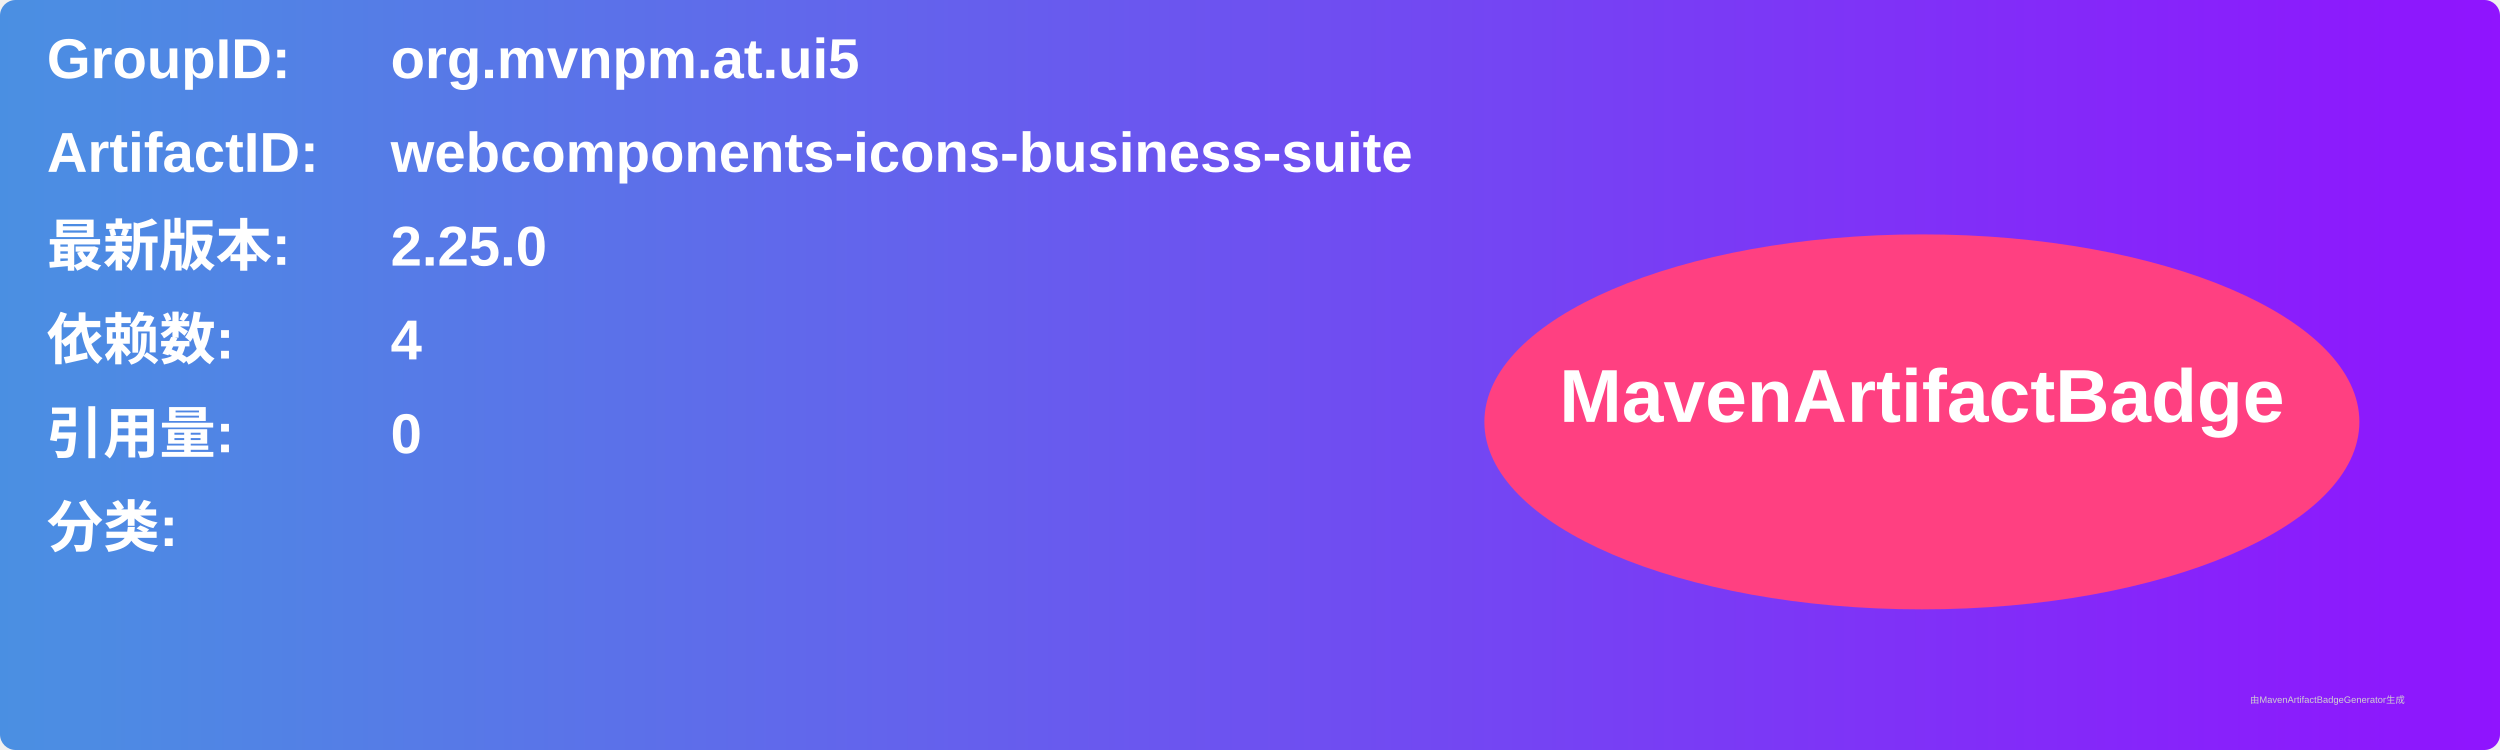
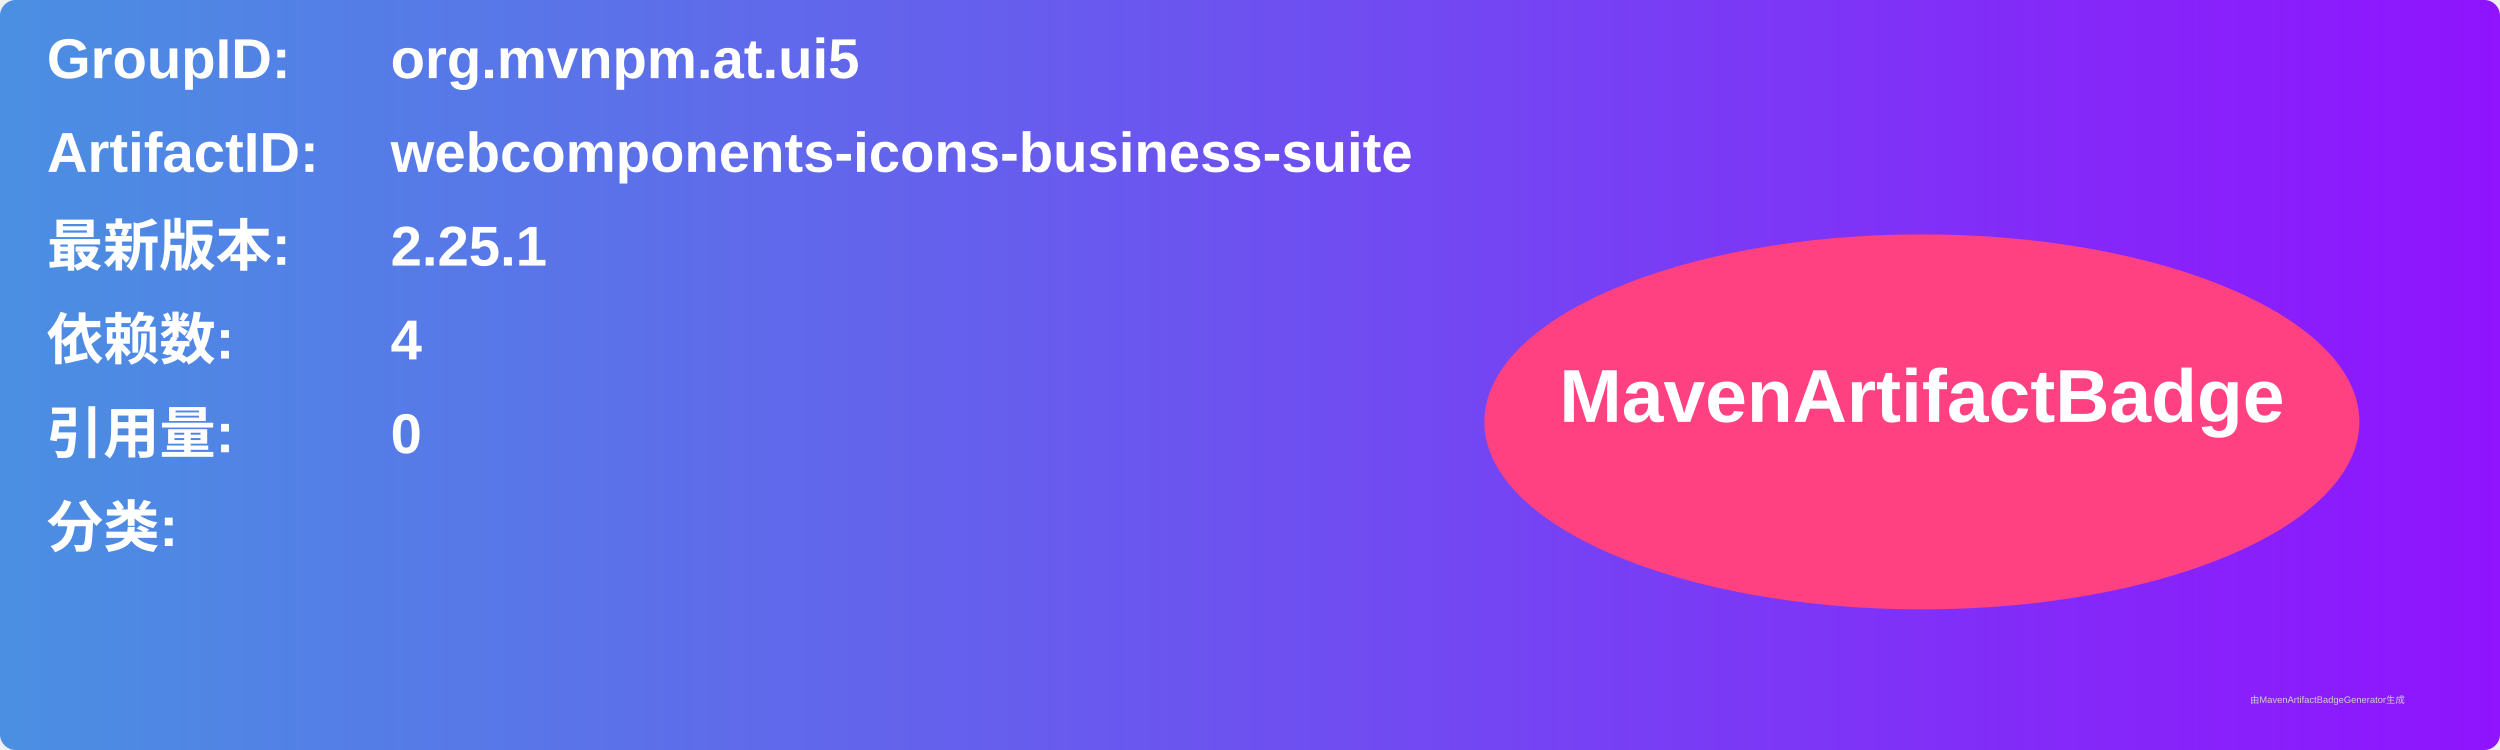
<svg xmlns="http://www.w3.org/2000/svg" width="800" height="240" viewBox="0 0 800 240">
  <linearGradient id="grad" x1="0%" y1="0%" x2="100%" y2="0%">
    <stop offset="0%" stop-color="#4a90e2" />
    <stop offset="100%" stop-color="#9013fe" />
  </linearGradient>
  <rect width="100%" height="100%" rx="5" ry="5" fill="url(#grad)" />
  <g transform="translate(15, 15)">
    <text x="0" y="10" font-family="Arial" font-size="18" fill="white" font-weight="bold" width="260">GroupID:</text>
    <text x="110" y="10" font-family="Arial" font-size="18" fill="white" font-weight="bold" width="460">org.mvnpm.at.ui5</text>
    <text x="0" y="40" font-family="Arial" font-size="18" fill="white" font-weight="bold" width="260">ArtifactID:</text>
    <text x="110" y="40" font-family="Arial" font-size="18" fill="white" font-weight="bold" width="460">webcomponents-icons-business-suite</text>
    <text x="0" y="70" font-family="Arial" font-size="18" fill="white" font-weight="bold">最新版本:</text>
    <text x="110" y="70" font-family="Arial" font-size="18" fill="white" font-weight="bold">
-       <tspan font-weight="bold">2.25.0</tspan>
+       <tspan font-weight="bold">2.25.1</tspan>
    </text>
    <text x="0" y="100" font-family="Arial" font-size="18" fill="white" font-weight="bold">依赖数: </text>
    <text x="110" y="100" font-family="Arial" font-size="18" fill="white">
      <tspan font-weight="bold">4</tspan>
    </text>
    <text x="0" y="130" font-family="Arial" font-size="18" fill="white" font-weight="bold">引用量: </text>
    <text x="110" y="130" font-family="Arial" font-size="18" fill="white">
      <tspan font-weight="bold">0</tspan>
    </text>
    <text x="0" y="160" font-family="Arial" font-size="18" fill="white" font-weight="bold">分类:</text>
    <text x="10" y="190" font-family="Arial" font-size="10" fill="white">
      <tspan font-weight="bold" />
    </text>
    <ellipse cx="600" cy="120" rx="140" ry="60" fill="#ff4081" />
    <text x="600" y="120" text-anchor="middle" font-family="Arial" font-size="24" fill="white" font-weight="bold">MavenArtifactBadge</text>
  </g>
  <text x="720" y="225" font-family="Arial" font-size="3" fill="#d0d0d0">由MavenArtifactBadgeGenerator生成</text>
</svg>
